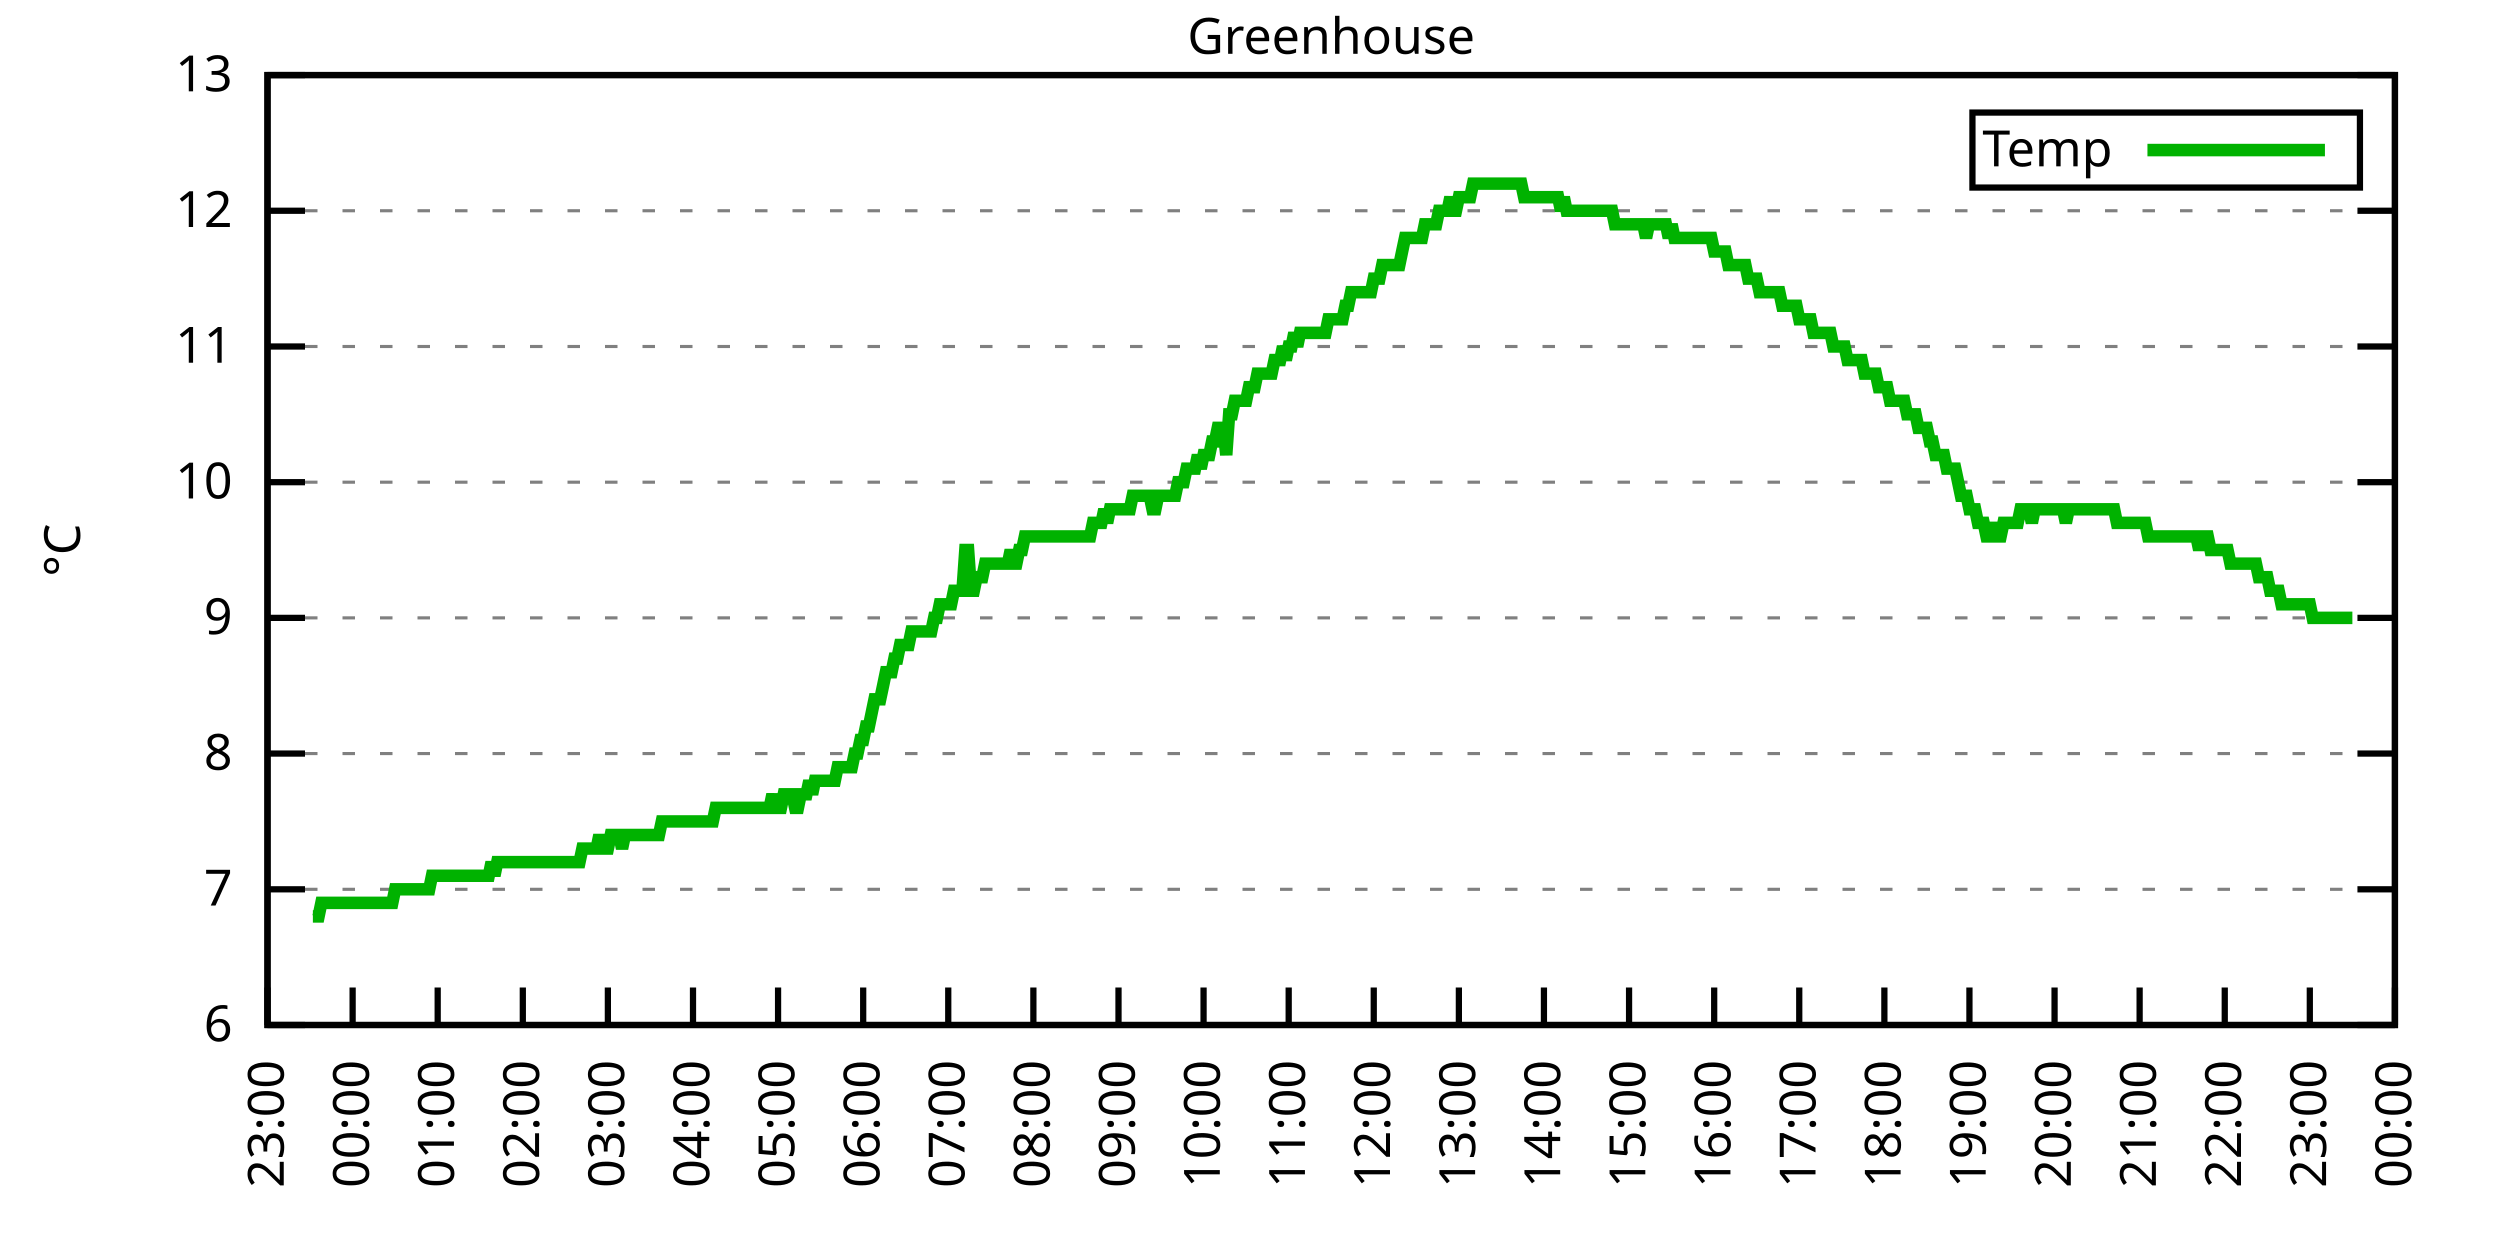
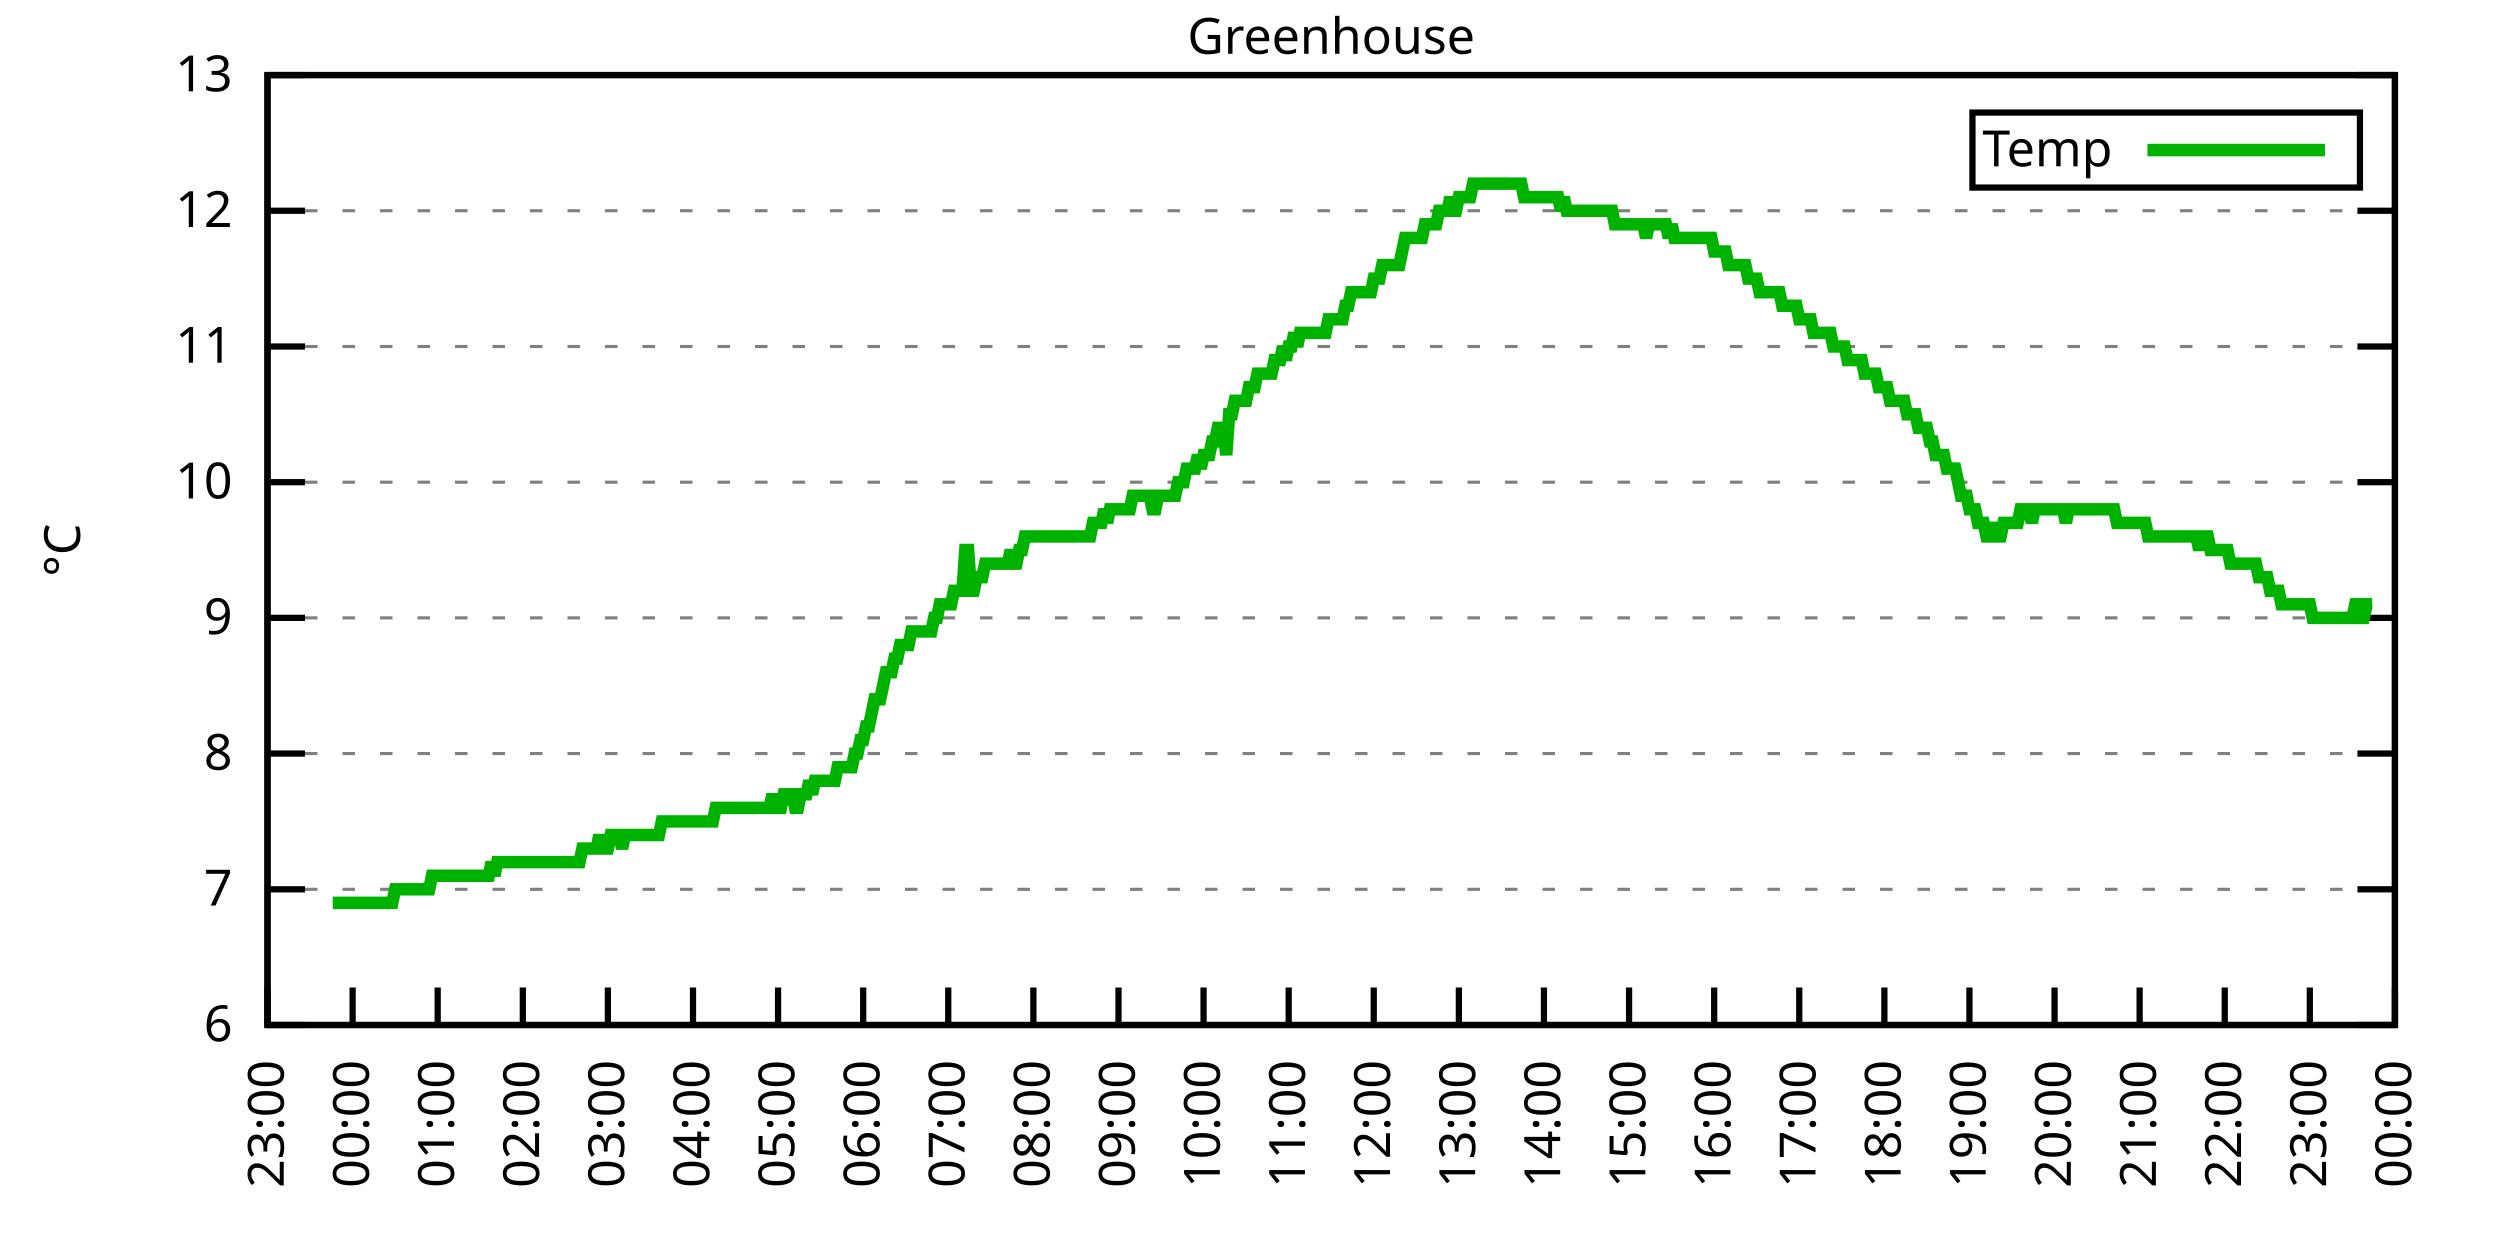
<svg xmlns="http://www.w3.org/2000/svg" xmlns:xlink="http://www.w3.org/1999/xlink" width="400" height="200" viewBox="0 0 400 200">
  <g id="gnuplot_canvas">
    <rect x="0" y="0" width="400" height="200" fill="none" />
    <defs>
      <circle id="gpDot" r="0.5" stroke-width="0.5" stroke="currentColor" />
      <path id="gpPt0" stroke-width="0.333" stroke="currentColor" d="M-1,0 h2 M0,-1 v2" />
      <path id="gpPt1" stroke-width="0.333" stroke="currentColor" d="M-1,-1 L1,1 M1,-1 L-1,1" />
      <path id="gpPt2" stroke-width="0.333" stroke="currentColor" d="M-1,0 L1,0 M0,-1 L0,1 M-1,-1 L1,1 M-1,1 L1,-1" />
      <rect id="gpPt3" stroke-width="0.333" stroke="currentColor" x="-1" y="-1" width="2" height="2" />
      <rect id="gpPt4" stroke-width="0.333" stroke="currentColor" fill="currentColor" x="-1" y="-1" width="2" height="2" />
      <circle id="gpPt5" stroke-width="0.333" stroke="currentColor" cx="0" cy="0" r="1" />
      <use xlink:href="#gpPt5" id="gpPt6" fill="currentColor" stroke="none" />
      <path id="gpPt7" stroke-width="0.333" stroke="currentColor" d="M0,-1.33 L-1.33,0.67 L1.33,0.67 z" />
      <use xlink:href="#gpPt7" id="gpPt8" fill="currentColor" stroke="none" />
      <use xlink:href="#gpPt7" id="gpPt9" stroke="currentColor" transform="rotate(180)" />
      <use xlink:href="#gpPt9" id="gpPt10" fill="currentColor" stroke="none" />
      <use xlink:href="#gpPt3" id="gpPt11" stroke="currentColor" transform="rotate(45)" />
      <use xlink:href="#gpPt11" id="gpPt12" fill="currentColor" stroke="none" />
      <path id="gpPt13" stroke-width="0.333" stroke="currentColor" d="M0,1.330 L1.265,0.411 L0.782,-1.067 L-0.782,-1.076 L-1.265,0.411 z" />
      <use xlink:href="#gpPt13" id="gpPt14" fill="currentColor" stroke="none" />
      <filter id="textbox" filterUnits="objectBoundingBox" x="0" y="0" height="1" width="1">
        <feFlood flood-color="white" flood-opacity="1" result="bgnd" />
        <feComposite in="SourceGraphic" in2="bgnd" operator="atop" />
      </filter>
      <filter id="greybox" filterUnits="objectBoundingBox" x="0" y="0" height="1" width="1">
        <feFlood flood-color="lightgrey" flood-opacity="1" result="grey" />
        <feComposite in="SourceGraphic" in2="grey" operator="atop" />
      </filter>
    </defs>
    <g fill="none" color="white" stroke="currentColor" stroke-width="1.00" stroke-linecap="butt" stroke-linejoin="miter">
</g>
    <g fill="none" color="black" stroke="currentColor" stroke-width="1.00" stroke-linecap="butt" stroke-linejoin="miter">
      <g stroke="none" shape-rendering="crispEdges">
        <polygon fill="rgb(255, 255, 255)" points="42.80,164.00 383.18,164.00 383.18,12.02 42.80,12.02 " />
      </g>
    </g>
    <g fill="none" color="black" stroke="currentColor" stroke-width="1.00" stroke-linecap="butt" stroke-linejoin="miter">
</g>
    <g fill="none" color="black" stroke="black" stroke-width="0.50" stroke-linecap="butt" stroke-linejoin="miter">
</g>
    <g fill="none" color="gray" stroke="currentColor" stroke-width="0.50" stroke-linecap="butt" stroke-linejoin="miter">
      <path stroke="gray" stroke-dasharray="2,4" class="gridline" d="M42.80,164.00 L383.19,164.00  " />
    </g>
    <g fill="none" color="gray" stroke="gray" stroke-width="1.00" stroke-linecap="butt" stroke-linejoin="miter">
</g>
    <g fill="none" color="black" stroke="currentColor" stroke-width="1.00" stroke-linecap="butt" stroke-linejoin="miter">
      <path stroke="black" d="M42.80,164.00 L48.80,164.00 M383.19,164.00 L377.19,164.00  " />
      <g transform="translate(37.20,166.60)" stroke="none" fill="black" font-family="Sans" font-size="8.00" text-anchor="end">
        <text>
          <tspan font-family="Sans"> 6</tspan>
        </text>
      </g>
    </g>
    <g fill="none" color="black" stroke="currentColor" stroke-width="1.00" stroke-linecap="butt" stroke-linejoin="miter">
</g>
    <g fill="none" color="black" stroke="black" stroke-width="0.50" stroke-linecap="butt" stroke-linejoin="miter">
</g>
    <g fill="none" color="gray" stroke="currentColor" stroke-width="0.50" stroke-linecap="butt" stroke-linejoin="miter">
      <path stroke="gray" stroke-dasharray="2,4" class="gridline" d="M42.80,142.29 L383.19,142.29  " />
    </g>
    <g fill="none" color="gray" stroke="gray" stroke-width="1.00" stroke-linecap="butt" stroke-linejoin="miter">
</g>
    <g fill="none" color="black" stroke="currentColor" stroke-width="1.00" stroke-linecap="butt" stroke-linejoin="miter">
      <path stroke="black" d="M42.80,142.29 L48.80,142.29 M383.19,142.29 L377.19,142.29  " />
      <g transform="translate(37.20,144.89)" stroke="none" fill="black" font-family="Sans" font-size="8.00" text-anchor="end">
        <text>
          <tspan font-family="Sans"> 7</tspan>
        </text>
      </g>
    </g>
    <g fill="none" color="black" stroke="currentColor" stroke-width="1.00" stroke-linecap="butt" stroke-linejoin="miter">
</g>
    <g fill="none" color="black" stroke="black" stroke-width="0.50" stroke-linecap="butt" stroke-linejoin="miter">
</g>
    <g fill="none" color="gray" stroke="currentColor" stroke-width="0.50" stroke-linecap="butt" stroke-linejoin="miter">
      <path stroke="gray" stroke-dasharray="2,4" class="gridline" d="M42.80,120.57 L383.19,120.57  " />
    </g>
    <g fill="none" color="gray" stroke="gray" stroke-width="1.00" stroke-linecap="butt" stroke-linejoin="miter">
</g>
    <g fill="none" color="black" stroke="currentColor" stroke-width="1.00" stroke-linecap="butt" stroke-linejoin="miter">
      <path stroke="black" d="M42.80,120.57 L48.80,120.57 M383.19,120.57 L377.19,120.57  " />
      <g transform="translate(37.20,123.17)" stroke="none" fill="black" font-family="Sans" font-size="8.00" text-anchor="end">
        <text>
          <tspan font-family="Sans"> 8</tspan>
        </text>
      </g>
    </g>
    <g fill="none" color="black" stroke="currentColor" stroke-width="1.00" stroke-linecap="butt" stroke-linejoin="miter">
</g>
    <g fill="none" color="black" stroke="black" stroke-width="0.50" stroke-linecap="butt" stroke-linejoin="miter">
</g>
    <g fill="none" color="gray" stroke="currentColor" stroke-width="0.50" stroke-linecap="butt" stroke-linejoin="miter">
      <path stroke="gray" stroke-dasharray="2,4" class="gridline" d="M42.80,98.86 L383.19,98.86  " />
    </g>
    <g fill="none" color="gray" stroke="gray" stroke-width="1.00" stroke-linecap="butt" stroke-linejoin="miter">
</g>
    <g fill="none" color="black" stroke="currentColor" stroke-width="1.00" stroke-linecap="butt" stroke-linejoin="miter">
      <path stroke="black" d="M42.80,98.86 L48.80,98.86 M383.19,98.86 L377.19,98.86  " />
      <g transform="translate(37.20,101.46)" stroke="none" fill="black" font-family="Sans" font-size="8.00" text-anchor="end">
        <text>
          <tspan font-family="Sans"> 9</tspan>
        </text>
      </g>
    </g>
    <g fill="none" color="black" stroke="currentColor" stroke-width="1.00" stroke-linecap="butt" stroke-linejoin="miter">
</g>
    <g fill="none" color="black" stroke="black" stroke-width="0.50" stroke-linecap="butt" stroke-linejoin="miter">
</g>
    <g fill="none" color="gray" stroke="currentColor" stroke-width="0.50" stroke-linecap="butt" stroke-linejoin="miter">
      <path stroke="gray" stroke-dasharray="2,4" class="gridline" d="M42.80,77.15 L383.19,77.15  " />
    </g>
    <g fill="none" color="gray" stroke="gray" stroke-width="1.00" stroke-linecap="butt" stroke-linejoin="miter">
</g>
    <g fill="none" color="black" stroke="currentColor" stroke-width="1.00" stroke-linecap="butt" stroke-linejoin="miter">
      <path stroke="black" d="M42.80,77.15 L48.80,77.15 M383.19,77.15 L377.19,77.15  " />
      <g transform="translate(37.20,79.75)" stroke="none" fill="black" font-family="Sans" font-size="8.00" text-anchor="end">
        <text>
          <tspan font-family="Sans"> 10</tspan>
        </text>
      </g>
    </g>
    <g fill="none" color="black" stroke="currentColor" stroke-width="1.00" stroke-linecap="butt" stroke-linejoin="miter">
</g>
    <g fill="none" color="black" stroke="black" stroke-width="0.50" stroke-linecap="butt" stroke-linejoin="miter">
</g>
    <g fill="none" color="gray" stroke="currentColor" stroke-width="0.50" stroke-linecap="butt" stroke-linejoin="miter">
      <path stroke="gray" stroke-dasharray="2,4" class="gridline" d="M42.80,55.44 L383.19,55.44  " />
    </g>
    <g fill="none" color="gray" stroke="gray" stroke-width="1.00" stroke-linecap="butt" stroke-linejoin="miter">
</g>
    <g fill="none" color="black" stroke="currentColor" stroke-width="1.00" stroke-linecap="butt" stroke-linejoin="miter">
      <path stroke="black" d="M42.80,55.44 L48.80,55.44 M383.19,55.44 L377.19,55.44  " />
      <g transform="translate(37.20,58.04)" stroke="none" fill="black" font-family="Sans" font-size="8.00" text-anchor="end">
        <text>
          <tspan font-family="Sans"> 11</tspan>
        </text>
      </g>
    </g>
    <g fill="none" color="black" stroke="currentColor" stroke-width="1.00" stroke-linecap="butt" stroke-linejoin="miter">
</g>
    <g fill="none" color="black" stroke="black" stroke-width="0.50" stroke-linecap="butt" stroke-linejoin="miter">
</g>
    <g fill="none" color="gray" stroke="currentColor" stroke-width="0.50" stroke-linecap="butt" stroke-linejoin="miter">
      <path stroke="gray" stroke-dasharray="2,4" class="gridline" d="M42.80,33.72 L383.19,33.72  " />
    </g>
    <g fill="none" color="gray" stroke="gray" stroke-width="1.00" stroke-linecap="butt" stroke-linejoin="miter">
</g>
    <g fill="none" color="black" stroke="currentColor" stroke-width="1.00" stroke-linecap="butt" stroke-linejoin="miter">
      <path stroke="black" d="M42.80,33.72 L48.80,33.72 M383.19,33.72 L377.19,33.72  " />
      <g transform="translate(37.20,36.32)" stroke="none" fill="black" font-family="Sans" font-size="8.00" text-anchor="end">
        <text>
          <tspan font-family="Sans"> 12</tspan>
        </text>
      </g>
    </g>
    <g fill="none" color="black" stroke="currentColor" stroke-width="1.00" stroke-linecap="butt" stroke-linejoin="miter">
</g>
    <g fill="none" color="black" stroke="black" stroke-width="0.50" stroke-linecap="butt" stroke-linejoin="miter">
</g>
    <g fill="none" color="gray" stroke="currentColor" stroke-width="0.50" stroke-linecap="butt" stroke-linejoin="miter">
      <path stroke="gray" stroke-dasharray="2,4" class="gridline" d="M42.80,12.01 L383.19,12.01  " />
    </g>
    <g fill="none" color="gray" stroke="gray" stroke-width="1.00" stroke-linecap="butt" stroke-linejoin="miter">
</g>
    <g fill="none" color="black" stroke="currentColor" stroke-width="1.00" stroke-linecap="butt" stroke-linejoin="miter">
      <path stroke="black" d="M42.80,12.01 L48.80,12.01 M383.19,12.01 L377.19,12.01  " />
      <g transform="translate(37.20,14.61)" stroke="none" fill="black" font-family="Sans" font-size="8.00" text-anchor="end">
        <text>
          <tspan font-family="Sans"> 13</tspan>
        </text>
      </g>
    </g>
    <g fill="none" color="black" stroke="currentColor" stroke-width="1.00" stroke-linecap="butt" stroke-linejoin="miter">
      <path stroke="black" d="M42.80,164.00 L42.80,158.00  " />
      <g transform="translate(45.40,169.60) rotate(270.00)" stroke="none" fill="black" font-family="Sans" font-size="8.00" text-anchor="end">
        <text>
          <tspan font-family="Sans">23:00</tspan>
        </text>
      </g>
    </g>
    <g fill="none" color="black" stroke="currentColor" stroke-width="1.00" stroke-linecap="butt" stroke-linejoin="miter">
      <path stroke="black" d="M56.42,164.00 L56.42,158.00  " />
      <g transform="translate(59.02,169.60) rotate(270.00)" stroke="none" fill="black" font-family="Sans" font-size="8.00" text-anchor="end">
        <text>
          <tspan font-family="Sans">00:00</tspan>
        </text>
      </g>
    </g>
    <g fill="none" color="black" stroke="currentColor" stroke-width="1.00" stroke-linecap="butt" stroke-linejoin="miter">
      <path stroke="black" d="M70.03,164.00 L70.03,158.00  " />
      <g transform="translate(72.63,169.60) rotate(270.00)" stroke="none" fill="black" font-family="Sans" font-size="8.00" text-anchor="end">
        <text>
          <tspan font-family="Sans">01:00</tspan>
        </text>
      </g>
    </g>
    <g fill="none" color="black" stroke="currentColor" stroke-width="1.00" stroke-linecap="butt" stroke-linejoin="miter">
      <path stroke="black" d="M83.65,164.00 L83.65,158.00  " />
      <g transform="translate(86.25,169.60) rotate(270.00)" stroke="none" fill="black" font-family="Sans" font-size="8.00" text-anchor="end">
        <text>
          <tspan font-family="Sans">02:00</tspan>
        </text>
      </g>
    </g>
    <g fill="none" color="black" stroke="currentColor" stroke-width="1.00" stroke-linecap="butt" stroke-linejoin="miter">
      <path stroke="black" d="M97.26,164.00 L97.26,158.00  " />
      <g transform="translate(99.86,169.60) rotate(270.00)" stroke="none" fill="black" font-family="Sans" font-size="8.00" text-anchor="end">
        <text>
          <tspan font-family="Sans">03:00</tspan>
        </text>
      </g>
    </g>
    <g fill="none" color="black" stroke="currentColor" stroke-width="1.00" stroke-linecap="butt" stroke-linejoin="miter">
      <path stroke="black" d="M110.88,164.00 L110.88,158.00  " />
      <g transform="translate(113.48,169.60) rotate(270.00)" stroke="none" fill="black" font-family="Sans" font-size="8.00" text-anchor="end">
        <text>
          <tspan font-family="Sans">04:00</tspan>
        </text>
      </g>
    </g>
    <g fill="none" color="black" stroke="currentColor" stroke-width="1.00" stroke-linecap="butt" stroke-linejoin="miter">
      <path stroke="black" d="M124.49,164.00 L124.49,158.00  " />
      <g transform="translate(127.09,169.60) rotate(270.00)" stroke="none" fill="black" font-family="Sans" font-size="8.00" text-anchor="end">
        <text>
          <tspan font-family="Sans">05:00</tspan>
        </text>
      </g>
    </g>
    <g fill="none" color="black" stroke="currentColor" stroke-width="1.00" stroke-linecap="butt" stroke-linejoin="miter">
      <path stroke="black" d="M138.11,164.00 L138.11,158.00  " />
      <g transform="translate(140.71,169.60) rotate(270.00)" stroke="none" fill="black" font-family="Sans" font-size="8.00" text-anchor="end">
        <text>
          <tspan font-family="Sans">06:00</tspan>
        </text>
      </g>
    </g>
    <g fill="none" color="black" stroke="currentColor" stroke-width="1.00" stroke-linecap="butt" stroke-linejoin="miter">
      <path stroke="black" d="M151.72,164.00 L151.72,158.00  " />
      <g transform="translate(154.32,169.60) rotate(270.00)" stroke="none" fill="black" font-family="Sans" font-size="8.00" text-anchor="end">
        <text>
          <tspan font-family="Sans">07:00</tspan>
        </text>
      </g>
    </g>
    <g fill="none" color="black" stroke="currentColor" stroke-width="1.00" stroke-linecap="butt" stroke-linejoin="miter">
      <path stroke="black" d="M165.34,164.00 L165.34,158.00  " />
      <g transform="translate(167.94,169.60) rotate(270.00)" stroke="none" fill="black" font-family="Sans" font-size="8.00" text-anchor="end">
        <text>
          <tspan font-family="Sans">08:00</tspan>
        </text>
      </g>
    </g>
    <g fill="none" color="black" stroke="currentColor" stroke-width="1.00" stroke-linecap="butt" stroke-linejoin="miter">
      <path stroke="black" d="M178.96,164.00 L178.96,158.00  " />
      <g transform="translate(181.56,169.60) rotate(270.00)" stroke="none" fill="black" font-family="Sans" font-size="8.00" text-anchor="end">
        <text>
          <tspan font-family="Sans">09:00</tspan>
        </text>
      </g>
    </g>
    <g fill="none" color="black" stroke="currentColor" stroke-width="1.00" stroke-linecap="butt" stroke-linejoin="miter">
      <path stroke="black" d="M192.57,164.00 L192.57,158.00  " />
      <g transform="translate(195.17,169.60) rotate(270.00)" stroke="none" fill="black" font-family="Sans" font-size="8.00" text-anchor="end">
        <text>
          <tspan font-family="Sans">10:00</tspan>
        </text>
      </g>
    </g>
    <g fill="none" color="black" stroke="currentColor" stroke-width="1.00" stroke-linecap="butt" stroke-linejoin="miter">
      <path stroke="black" d="M206.19,164.00 L206.19,158.00  " />
      <g transform="translate(208.79,169.60) rotate(270.00)" stroke="none" fill="black" font-family="Sans" font-size="8.00" text-anchor="end">
        <text>
          <tspan font-family="Sans">11:00</tspan>
        </text>
      </g>
    </g>
    <g fill="none" color="black" stroke="currentColor" stroke-width="1.00" stroke-linecap="butt" stroke-linejoin="miter">
      <path stroke="black" d="M219.80,164.00 L219.80,158.00  " />
      <g transform="translate(222.40,169.60) rotate(270.00)" stroke="none" fill="black" font-family="Sans" font-size="8.00" text-anchor="end">
        <text>
          <tspan font-family="Sans">12:00</tspan>
        </text>
      </g>
    </g>
    <g fill="none" color="black" stroke="currentColor" stroke-width="1.00" stroke-linecap="butt" stroke-linejoin="miter">
      <path stroke="black" d="M233.42,164.00 L233.42,158.00  " />
      <g transform="translate(236.02,169.60) rotate(270.00)" stroke="none" fill="black" font-family="Sans" font-size="8.00" text-anchor="end">
        <text>
          <tspan font-family="Sans">13:00</tspan>
        </text>
      </g>
    </g>
    <g fill="none" color="black" stroke="currentColor" stroke-width="1.00" stroke-linecap="butt" stroke-linejoin="miter">
      <path stroke="black" d="M247.03,164.00 L247.03,158.00  " />
      <g transform="translate(249.63,169.60) rotate(270.00)" stroke="none" fill="black" font-family="Sans" font-size="8.00" text-anchor="end">
        <text>
          <tspan font-family="Sans">14:00</tspan>
        </text>
      </g>
    </g>
    <g fill="none" color="black" stroke="currentColor" stroke-width="1.00" stroke-linecap="butt" stroke-linejoin="miter">
      <path stroke="black" d="M260.65,164.00 L260.65,158.00  " />
      <g transform="translate(263.25,169.60) rotate(270.00)" stroke="none" fill="black" font-family="Sans" font-size="8.00" text-anchor="end">
        <text>
          <tspan font-family="Sans">15:00</tspan>
        </text>
      </g>
    </g>
    <g fill="none" color="black" stroke="currentColor" stroke-width="1.00" stroke-linecap="butt" stroke-linejoin="miter">
      <path stroke="black" d="M274.27,164.00 L274.27,158.00  " />
      <g transform="translate(276.87,169.60) rotate(270.00)" stroke="none" fill="black" font-family="Sans" font-size="8.00" text-anchor="end">
        <text>
          <tspan font-family="Sans">16:00</tspan>
        </text>
      </g>
    </g>
    <g fill="none" color="black" stroke="currentColor" stroke-width="1.00" stroke-linecap="butt" stroke-linejoin="miter">
      <path stroke="black" d="M287.88,164.00 L287.88,158.00  " />
      <g transform="translate(290.48,169.60) rotate(270.00)" stroke="none" fill="black" font-family="Sans" font-size="8.00" text-anchor="end">
        <text>
          <tspan font-family="Sans">17:00</tspan>
        </text>
      </g>
    </g>
    <g fill="none" color="black" stroke="currentColor" stroke-width="1.00" stroke-linecap="butt" stroke-linejoin="miter">
      <path stroke="black" d="M301.50,164.00 L301.50,158.00  " />
      <g transform="translate(304.10,169.60) rotate(270.00)" stroke="none" fill="black" font-family="Sans" font-size="8.00" text-anchor="end">
        <text>
          <tspan font-family="Sans">18:00</tspan>
        </text>
      </g>
    </g>
    <g fill="none" color="black" stroke="currentColor" stroke-width="1.00" stroke-linecap="butt" stroke-linejoin="miter">
      <path stroke="black" d="M315.11,164.00 L315.11,158.00  " />
      <g transform="translate(317.71,169.60) rotate(270.00)" stroke="none" fill="black" font-family="Sans" font-size="8.00" text-anchor="end">
        <text>
          <tspan font-family="Sans">19:00</tspan>
        </text>
      </g>
    </g>
    <g fill="none" color="black" stroke="currentColor" stroke-width="1.00" stroke-linecap="butt" stroke-linejoin="miter">
      <path stroke="black" d="M328.73,164.00 L328.73,158.00  " />
      <g transform="translate(331.33,169.60) rotate(270.00)" stroke="none" fill="black" font-family="Sans" font-size="8.00" text-anchor="end">
        <text>
          <tspan font-family="Sans">20:00</tspan>
        </text>
      </g>
    </g>
    <g fill="none" color="black" stroke="currentColor" stroke-width="1.00" stroke-linecap="butt" stroke-linejoin="miter">
      <path stroke="black" d="M342.34,164.00 L342.34,158.00  " />
      <g transform="translate(344.94,169.60) rotate(270.00)" stroke="none" fill="black" font-family="Sans" font-size="8.00" text-anchor="end">
        <text>
          <tspan font-family="Sans">21:00</tspan>
        </text>
      </g>
    </g>
    <g fill="none" color="black" stroke="currentColor" stroke-width="1.00" stroke-linecap="butt" stroke-linejoin="miter">
      <path stroke="black" d="M355.96,164.00 L355.96,158.00  " />
      <g transform="translate(358.56,169.60) rotate(270.00)" stroke="none" fill="black" font-family="Sans" font-size="8.00" text-anchor="end">
        <text>
          <tspan font-family="Sans">22:00</tspan>
        </text>
      </g>
    </g>
    <g fill="none" color="black" stroke="currentColor" stroke-width="1.00" stroke-linecap="butt" stroke-linejoin="miter">
      <path stroke="black" d="M369.57,164.00 L369.57,158.00  " />
      <g transform="translate(372.17,169.60) rotate(270.00)" stroke="none" fill="black" font-family="Sans" font-size="8.00" text-anchor="end">
        <text>
          <tspan font-family="Sans">23:00</tspan>
        </text>
      </g>
    </g>
    <g fill="none" color="black" stroke="currentColor" stroke-width="1.00" stroke-linecap="butt" stroke-linejoin="miter">
      <path stroke="black" d="M383.19,164.00 L383.19,158.00  " />
      <g transform="translate(385.79,169.60) rotate(270.00)" stroke="none" fill="black" font-family="Sans" font-size="8.00" text-anchor="end">
        <text>
          <tspan font-family="Sans">00:00</tspan>
        </text>
      </g>
    </g>
    <g fill="none" color="black" stroke="currentColor" stroke-width="1.00" stroke-linecap="butt" stroke-linejoin="miter">
</g>
    <g fill="none" color="black" stroke="currentColor" stroke-width="1.00" stroke-linecap="butt" stroke-linejoin="miter">
      <path stroke="black" d="M42.80,12.01 L42.80,164.00 L383.19,164.00 L383.19,12.01 L42.80,12.01 Z  " />
    </g>
    <g fill="none" color="black" stroke="currentColor" stroke-width="1.00" stroke-linecap="butt" stroke-linejoin="miter">
</g>
    <g fill="none" color="black" stroke="currentColor" stroke-width="1.00" stroke-linecap="butt" stroke-linejoin="miter">
      <path stroke="black" d="M315.59,30.01 L315.59,18.01 L377.59,18.01 L377.59,30.01 L315.59,30.01 Z  " />
    </g>
    <g id="Greenhouse_plot_1">
      <g fill="none" color="white" stroke="black" stroke-width="2.00" stroke-linecap="butt" stroke-linejoin="miter">
</g>
      <g fill="none" color="black" stroke="currentColor" stroke-width="2.00" stroke-linecap="butt" stroke-linejoin="miter">
        <g transform="translate(337.99,26.61)" stroke="none" fill="black" font-family="Sans" font-size="8.00" text-anchor="end">
          <text>
            <tspan font-family="Sans">Temp</tspan>
          </text>
        </g>
      </g>
      <g fill="none" color="black" stroke="currentColor" stroke-width="2.00" stroke-linecap="butt" stroke-linejoin="miter">
-         <path stroke="rgb(  0, 178,   0)" d="M343.59,24.01 L371.99,24.01 M50.06,146.63 L50.52,146.63 L50.97,146.63 L51.42,144.46 L51.88,144.46 L52.33,144.46   L52.78,144.46 L53.24,144.46 L53.69,144.46 L54.15,144.46 L54.60,144.46 L55.05,144.46 L55.51,144.46 L55.96,144.46   L56.42,144.46 L56.87,144.46 L57.32,144.46 L57.78,144.46 L58.23,144.46 L58.68,144.46 L59.14,144.46 L59.59,144.46   L60.05,144.46 L60.50,144.46 L60.95,144.46 L61.41,144.46 L61.86,144.46 L62.32,144.46 L62.77,144.46 L63.22,142.29   L63.68,142.29 L64.13,142.29 L64.58,142.29 L65.04,142.29 L65.49,142.29 L65.95,142.29 L66.40,142.29 L66.85,142.29   L67.31,142.29 L67.76,142.29 L68.22,142.29 L68.67,142.29 L69.12,140.12 L69.58,140.12 L70.03,140.12 L70.49,140.12   L70.94,140.12 L71.39,140.12 L71.85,140.12 L72.30,140.12 L72.75,140.12 L73.21,140.12 L73.66,140.12 L74.12,140.12   L74.57,140.12 L75.02,140.12 L75.48,140.12 L75.93,140.12 L76.39,140.12 L76.84,140.12 L77.29,140.12 L77.75,140.12   L78.20,140.12 L78.65,137.94 L79.11,140.12 L79.56,137.94 L80.02,137.94 L80.47,137.94 L80.92,137.94 L81.38,137.94   L81.83,137.94 L82.29,137.94 L82.74,137.94 L83.19,137.94 L83.65,137.94 L84.10,137.94 L84.55,137.94 L85.01,137.94   L85.46,137.94 L85.92,137.94 L86.37,137.94 L86.82,137.94 L87.28,137.94 L87.73,137.94 L88.19,137.94 L88.64,137.94   L89.09,137.94 L89.55,137.94 L90.00,137.94 L90.45,137.94 L90.91,137.94 L91.36,137.94 L91.82,137.94 L92.27,137.94   L92.72,137.94 L93.18,135.77 L93.63,135.77 L94.09,135.77 L94.54,135.77 L94.99,135.77 L95.45,135.77 L95.90,133.60   L96.35,135.77 L96.81,135.77 L97.26,135.77 L97.72,133.60 L98.17,133.60 L98.62,133.60 L99.08,133.60 L99.53,135.77   L99.99,133.60 L100.44,133.60 L100.89,133.60 L101.35,133.60 L101.80,133.60 L102.25,133.60 L102.71,133.60 L103.16,133.60   L103.62,133.60 L104.07,133.60 L104.52,133.60 L104.98,133.60 L105.43,133.60 L105.89,131.43 L106.34,131.43 L106.79,131.43   L107.25,131.43 L107.70,131.43 L108.15,131.43 L108.61,131.43 L109.06,131.43 L109.52,131.43 L109.97,131.43 L110.42,131.43   L110.88,131.43 L111.33,131.43 L111.79,131.43 L112.24,131.43 L112.69,131.43 L113.15,131.43 L113.60,131.43 L114.05,131.43   L114.51,129.26 L114.96,129.26 L115.42,129.26 L115.87,129.26 L116.32,129.26 L116.78,129.26 L117.23,129.26 L117.69,129.26   L118.14,129.26 L118.59,129.26 L119.05,129.26 L119.50,129.26 L119.96,129.26 L120.41,129.26 L120.86,129.26 L121.32,129.26   L121.77,129.26 L122.22,129.26 L122.68,129.26 L123.13,129.26 L123.59,127.09 L124.04,129.26 L124.49,129.26 L124.95,129.26   L125.40,127.09 L125.86,127.09 L126.31,127.09 L126.76,127.09 L127.22,129.26 L127.67,129.26 L128.12,127.09 L128.58,127.09   L129.03,127.09 L129.49,124.92 L129.94,127.09 L130.39,124.92 L130.85,124.92 L131.30,124.92 L131.76,124.92 L132.21,124.92   L132.66,124.92 L133.12,124.92 L133.57,124.92 L134.02,122.75 L134.48,122.75 L134.93,122.75 L135.39,122.75 L135.84,122.75   L136.29,122.75 L136.75,120.57 L137.20,120.57 L137.66,118.40 L138.11,118.40 L138.56,116.23 L139.02,116.23 L139.47,114.06   L139.92,111.89 L140.38,111.89 L140.83,111.89 L141.29,109.72 L141.74,107.55 L142.19,107.55 L142.65,107.55 L143.10,105.38   L143.56,105.38 L144.01,103.20 L144.46,103.20 L144.92,103.20 L145.37,103.20 L145.82,101.03 L146.28,101.03 L146.73,101.03   L147.19,101.03 L147.64,101.03 L148.09,101.03 L148.55,101.03 L149.00,101.03 L149.46,98.86 L149.91,98.86 L150.36,96.69   L150.82,96.69 L151.27,96.69 L151.72,96.69 L152.18,96.69 L152.63,94.52 L153.09,94.52 L153.54,94.52 L153.99,94.52   L154.45,88.00 L154.90,88.00 L155.36,94.52 L155.81,94.52 L156.26,92.35 L156.72,92.35 L157.17,92.35 L157.62,90.18   L158.08,90.18 L158.53,90.18 L158.99,90.18 L159.44,90.18 L159.89,90.18 L160.35,90.18 L160.80,90.18 L161.26,90.18   L161.71,88.00 L162.16,90.18 L162.62,90.18 L163.07,88.00 L163.52,88.00 L163.98,85.83 L164.43,85.83 L164.89,85.83   L165.34,85.83 L165.79,85.83 L166.25,85.83 L166.70,85.83 L167.16,85.83 L167.61,85.83 L168.06,85.83 L168.52,85.83   L168.97,85.83 L169.43,85.83 L169.88,85.83 L170.33,85.83 L170.79,85.83 L171.24,85.83 L171.69,85.83 L172.15,85.83   L172.60,85.83 L173.06,85.83 L173.51,85.83 L173.96,85.83 L174.42,85.83 L174.87,83.66 L175.33,83.66 L175.78,83.66   L176.23,83.66 L176.69,81.49 L177.14,83.66 L177.59,81.49 L178.05,81.49 L178.50,81.49 L178.96,81.49 L179.41,81.49   L179.86,81.49 L180.32,81.49 L180.77,81.49 L181.23,79.32 L181.68,79.32 L182.13,79.32 L182.59,79.32 L183.04,79.32   L183.49,79.32 L183.95,79.32 L184.40,81.49 L184.86,81.49 L185.31,79.32 L185.76,79.32 L186.22,79.32 L186.67,79.32   L187.13,79.32 L187.58,79.32 L188.03,79.32 L188.49,77.15 L188.94,77.15 L189.39,77.15 L189.85,74.98 L190.30,74.98   L190.76,74.98 L191.21,74.98 L191.66,72.81 L192.12,74.98 L192.57,72.81 L193.03,72.81 L193.48,72.81 L193.93,70.63   L194.39,70.63 L194.84,68.46 L195.29,68.46 L195.75,68.46 L196.20,72.81 L196.66,66.29 L197.11,66.29 L197.56,64.12   L198.02,64.12 L198.47,64.12 L198.93,64.12 L199.38,64.12 L199.83,61.95 L200.29,61.95 L200.74,61.95 L201.19,59.78   L201.65,59.78 L202.10,59.78 L202.56,59.78 L203.01,59.78 L203.46,59.78 L203.92,57.61 L204.37,57.61 L204.83,57.61   L205.28,55.44 L205.73,57.61 L206.19,55.44 L206.64,55.44 L207.09,53.26 L207.55,55.44 L208.00,53.26 L208.46,53.26   L208.91,53.26 L209.36,53.26 L209.82,53.26 L210.27,53.26 L210.73,53.26 L211.18,53.26 L211.63,53.26 L212.09,53.26   L212.54,51.09 L213.00,51.09 L213.45,51.09 L213.90,51.09 L214.36,51.09 L214.81,51.09 L215.26,48.92 L215.72,48.92   L216.17,46.75 L216.63,46.75 L217.08,46.75 L217.53,46.75 L217.99,46.75 L218.44,46.75 L218.90,46.75 L219.35,46.75   L219.80,44.58 L220.26,44.58 L220.71,44.58 L221.16,42.41 L221.62,42.41 L222.07,42.41 L222.53,42.41 L222.98,42.41   L223.43,42.41 L223.89,42.41 L224.34,40.24 L224.80,38.07 L225.25,38.07 L225.70,38.07 L226.16,38.07 L226.61,38.07   L227.06,38.07 L227.52,38.07 L227.97,35.89 L228.43,35.89 L228.88,35.89 L229.33,35.89 L229.79,35.89 L230.24,33.72   L230.70,33.72 L231.15,33.72 L231.60,33.72 L232.06,31.55 L232.51,33.72 L232.96,33.72 L233.42,31.55 L233.87,31.55   L234.33,31.55 L234.78,31.55 L235.23,31.55 L235.69,29.38 L236.14,29.38 L236.60,29.38 L237.05,29.38 L237.50,29.38   L237.96,29.38 L238.41,29.38 L238.86,29.38 L239.32,29.38 L239.77,29.38 L240.23,29.38 L240.68,29.38 L241.13,29.38   L241.59,29.38 L242.04,29.38 L242.50,29.38 L242.95,29.38 L243.40,29.38 L243.86,31.55 L244.31,31.55 L244.76,31.55   L245.22,31.55 L245.67,31.55 L246.13,31.55 L246.58,31.55 L247.03,31.55 L247.49,31.55 L247.94,31.55 L248.40,31.55   L248.85,31.55 L249.30,31.55 L249.76,33.72 L250.21,31.55 L250.66,33.72 L251.12,33.72 L251.57,33.72 L252.03,33.72   L252.48,33.72 L252.93,33.72 L253.39,33.72 L253.84,33.72 L254.30,33.72 L254.75,33.72 L255.20,33.72 L255.66,33.72   L256.11,33.72 L256.56,33.72 L257.02,33.72 L257.47,33.72 L257.93,33.72 L258.38,35.89 L258.83,35.89 L259.29,35.89   L259.74,35.89 L260.20,35.89 L260.65,35.89 L261.10,35.89 L261.56,35.89 L262.01,35.89 L262.47,35.89 L262.92,35.89   L263.37,38.07 L263.83,35.89 L264.28,35.89 L265.19,35.89 L265.64,35.89 L266.10,35.89 L266.55,35.89 L267.00,38.07   L267.46,35.89 L267.91,38.07 L268.37,38.07 L268.82,38.07 L269.27,38.07 L269.73,38.07 L270.18,38.07 L270.63,38.07   L271.09,38.07 L271.54,38.07 L272.00,38.07 L272.45,38.07 L272.90,38.07 L273.36,38.07 L273.81,38.07 L274.27,40.24   L274.72,40.24 L275.17,40.24 L275.63,40.24 L276.08,40.24 L276.53,42.41 L276.99,42.41 L277.44,42.41 L277.90,42.41   L278.35,42.41 L278.80,42.41 L279.26,42.41 L279.71,44.58 L280.17,44.58 L280.62,44.58 L281.07,44.58 L281.53,46.75   L281.98,46.75 L282.43,46.75 L282.89,46.75 L283.34,46.75 L283.80,46.75 L284.25,46.75 L284.70,46.75 L285.16,48.92   L285.61,48.92 L286.07,48.92 L286.52,48.92 L286.97,48.92 L287.43,48.92 L287.88,51.09 L288.33,51.09 L288.79,51.09   L289.24,51.09 L289.70,51.09 L290.15,53.26 L290.60,53.26 L291.06,53.26 L291.51,53.26 L291.97,53.26 L292.42,53.26   L292.87,53.26 L293.33,55.44 L293.78,55.44 L294.23,55.44 L294.69,55.44 L295.14,55.44 L295.60,57.61 L296.05,57.61   L296.50,57.61 L296.96,57.61 L297.41,57.61 L297.87,57.61 L298.32,59.78 L298.77,59.78 L299.23,59.78 L299.68,59.78   L300.13,59.78 L300.59,61.95 L301.04,61.95 L301.50,61.95 L301.95,61.95 L302.40,64.12 L302.86,64.12 L303.31,64.12   L303.77,64.12 L304.22,64.12 L304.67,64.12 L305.13,66.29 L305.58,66.29 L306.03,66.29 L306.49,66.29 L306.94,68.46   L307.40,68.46 L307.85,68.46 L308.30,68.46 L308.76,70.63 L309.21,70.63 L309.67,72.81 L310.12,72.81 L310.57,72.81   L311.03,72.81 L311.48,74.98 L311.94,74.98 L312.39,74.98 L312.84,74.98 L313.30,77.15 L313.75,79.32 L314.20,79.32   L314.66,79.32 L315.11,81.49 L315.57,81.49 L316.02,81.49 L316.47,83.66 L316.93,83.66 L317.38,83.66 L317.84,85.83   L318.29,85.83 L318.74,83.66 L319.20,85.83 L319.65,85.83 L320.10,85.83 L320.56,83.66 L321.01,83.66 L321.47,83.66   L321.92,83.66 L322.37,83.66 L322.83,83.66 L323.28,81.49 L323.74,81.49 L324.19,81.49 L324.64,81.49 L325.10,83.66   L325.55,81.49 L326.00,81.49 L326.46,81.49 L326.91,81.49 L327.37,81.49 L327.82,81.49 L328.27,81.49 L328.73,81.49   L329.18,81.49 L329.64,81.49 L330.09,81.49 L330.54,83.66 L331.00,81.49 L331.45,81.49 L331.90,81.49 L332.36,81.49   L332.81,81.49 L333.27,81.49 L333.72,81.49 L334.17,81.49 L334.63,81.49 L335.08,81.49 L335.54,81.49 L335.99,81.49   L336.44,81.49 L336.90,81.49 L337.35,81.49 L337.80,81.49 L338.26,81.49 L338.71,83.66 L339.17,83.66 L339.62,83.66   L340.07,83.66 L340.53,83.66 L340.98,83.66 L341.44,83.66 L341.89,83.66 L342.34,83.66 L342.80,83.66 L343.25,83.66   L343.70,85.83 L344.16,85.83 L344.61,85.83 L345.07,85.83 L345.52,85.83 L345.97,85.83 L346.43,85.83 L346.88,85.83   L347.34,85.83 L347.79,85.83 L348.24,85.83 L348.70,85.83 L349.15,85.83 L349.60,85.83 L350.06,85.83 L350.51,85.83   L350.97,85.83 L351.42,85.83 L351.87,88.00 L352.33,85.83 L352.78,85.83 L353.24,85.83 L353.69,88.00 L354.14,88.00   L354.60,88.00 L355.05,88.00 L355.50,88.00 L355.96,88.00 L356.41,88.00 L356.87,90.18 L357.32,90.18 L357.77,90.18   L358.23,90.18 L358.68,90.18 L359.14,90.18 L359.59,90.18 L360.04,90.18 L360.50,90.18 L360.95,90.18 L361.41,92.35   L361.86,92.35 L362.31,92.35 L362.77,92.35 L363.22,94.52 L363.67,94.52 L364.13,94.52 L364.58,94.52 L365.04,96.69   L365.49,96.69 L365.94,96.69 L366.40,96.69 L366.85,96.69 L367.31,96.69 L367.76,96.69 L368.21,96.69 L368.67,96.69   L369.12,96.69 L369.57,96.69 L370.03,98.86 L370.48,98.86 L370.94,98.86 L371.39,98.86 L371.84,98.86 L372.30,98.86   L372.75,98.86 L373.21,98.86 L373.66,98.86 L374.11,98.86 L374.57,98.86 L375.02,98.86 L375.47,98.86 L375.93,98.86   L376.38,98.86  " />
+         <path stroke="rgb(  0, 178,   0)" d="M343.59,24.01 L371.99,24.01 M53.24,144.46 L53.69,144.46 L54.15,144.46 L54.60,144.46 L55.05,144.46 L55.51,144.46   L55.96,144.46 L56.42,144.46 L56.87,144.46 L57.32,144.46 L57.78,144.46 L58.23,144.46 L58.68,144.46 L59.14,144.46   L59.59,144.46 L60.05,144.46 L60.50,144.46 L60.95,144.46 L61.41,144.46 L61.86,144.46 L62.32,144.46 L62.77,144.46   L63.22,142.29 L63.68,142.29 L64.13,142.29 L64.58,142.29 L65.04,142.29 L65.49,142.29 L65.95,142.29 L66.40,142.29   L66.85,142.29 L67.31,142.29 L67.76,142.29 L68.22,142.29 L68.67,142.29 L69.12,140.12 L69.58,140.12 L70.03,140.12   L70.49,140.12 L70.94,140.12 L71.39,140.12 L71.85,140.12 L72.30,140.12 L72.75,140.12 L73.21,140.12 L73.66,140.12   L74.12,140.12 L74.57,140.12 L75.02,140.12 L75.48,140.12 L75.93,140.12 L76.39,140.12 L76.84,140.12 L77.29,140.12   L77.75,140.12 L78.20,140.12 L78.65,137.94 L79.11,140.12 L79.56,137.94 L80.02,137.94 L80.47,137.94 L80.92,137.94   L81.38,137.94 L81.83,137.94 L82.29,137.94 L82.74,137.94 L83.19,137.94 L83.65,137.94 L84.10,137.94 L84.55,137.94   L85.01,137.94 L85.46,137.94 L85.92,137.94 L86.37,137.94 L86.82,137.94 L87.28,137.94 L87.73,137.94 L88.19,137.94   L88.64,137.94 L89.09,137.94 L89.55,137.94 L90.00,137.94 L90.45,137.94 L90.91,137.94 L91.36,137.94 L91.82,137.94   L92.27,137.94 L92.72,137.94 L93.18,135.77 L93.63,135.77 L94.09,135.77 L94.54,135.77 L94.99,135.77 L95.45,135.77   L95.90,133.60 L96.35,135.77 L96.81,135.77 L97.26,135.77 L97.72,133.60 L98.17,133.60 L98.62,133.60 L99.08,133.60   L99.53,135.77 L99.99,133.60 L100.44,133.60 L100.89,133.60 L101.35,133.60 L101.80,133.60 L102.25,133.60 L102.71,133.60   L103.16,133.60 L103.62,133.60 L104.07,133.60 L104.52,133.60 L104.98,133.60 L105.43,133.60 L105.89,131.43 L106.34,131.43   L106.79,131.43 L107.25,131.43 L107.70,131.43 L108.15,131.43 L108.61,131.43 L109.06,131.43 L109.52,131.43 L109.97,131.43   L110.42,131.43 L110.88,131.43 L111.33,131.43 L111.79,131.43 L112.24,131.43 L112.69,131.43 L113.15,131.43 L113.60,131.43   L114.05,131.43 L114.51,129.26 L114.96,129.26 L115.42,129.26 L115.87,129.26 L116.32,129.26 L116.78,129.26 L117.23,129.26   L117.69,129.26 L118.14,129.26 L118.59,129.26 L119.05,129.26 L119.50,129.26 L119.96,129.26 L120.41,129.26 L120.86,129.26   L121.32,129.26 L121.77,129.26 L122.22,129.26 L122.68,129.26 L123.13,129.26 L123.59,127.09 L124.04,129.26 L124.49,129.26   L124.95,129.26 L125.40,127.09 L125.86,127.09 L126.31,127.09 L126.76,127.09 L127.22,129.26 L127.67,129.26 L128.12,127.09   L128.58,127.09 L129.03,127.09 L129.49,124.92 L129.94,127.09 L130.39,124.92 L130.85,124.92 L131.30,124.92 L131.76,124.92   L132.21,124.92 L132.66,124.92 L133.12,124.92 L133.57,124.92 L134.02,122.75 L134.48,122.75 L134.93,122.75 L135.39,122.75   L135.84,122.75 L136.29,122.75 L136.75,120.57 L137.20,120.57 L137.66,118.40 L138.11,118.40 L138.56,116.23 L139.02,116.23   L139.47,114.06 L139.92,111.89 L140.38,111.89 L140.83,111.89 L141.29,109.72 L141.74,107.55 L142.19,107.55 L142.65,107.55   L143.10,105.38 L143.56,105.38 L144.01,103.20 L144.46,103.20 L144.92,103.20 L145.37,103.20 L145.82,101.03 L146.28,101.03   L146.73,101.03 L147.19,101.03 L147.64,101.03 L148.09,101.03 L148.55,101.03 L149.00,101.03 L149.46,98.86 L149.91,98.86   L150.36,96.69 L150.82,96.69 L151.27,96.69 L151.72,96.69 L152.18,96.69 L152.63,94.52 L153.09,94.52 L153.54,94.52   L153.99,94.52 L154.45,88.00 L154.90,88.00 L155.36,94.52 L155.81,94.52 L156.26,92.35 L156.72,92.35 L157.17,92.35   L157.62,90.18 L158.08,90.18 L158.53,90.18 L158.99,90.18 L159.44,90.18 L159.89,90.18 L160.35,90.18 L160.80,90.18   L161.26,90.18 L161.71,88.00 L162.16,90.18 L162.62,90.18 L163.07,88.00 L163.52,88.00 L163.98,85.83 L164.43,85.83   L164.89,85.83 L165.34,85.83 L165.79,85.83 L166.25,85.83 L166.70,85.83 L167.16,85.83 L167.61,85.83 L168.06,85.83   L168.52,85.83 L168.97,85.83 L169.43,85.83 L169.88,85.83 L170.33,85.83 L170.79,85.83 L171.24,85.83 L171.69,85.83   L172.15,85.83 L172.60,85.83 L173.06,85.83 L173.51,85.83 L173.96,85.83 L174.42,85.83 L174.87,83.66 L175.33,83.66   L175.78,83.66 L176.23,83.66 L176.69,81.49 L177.14,83.66 L177.59,81.49 L178.05,81.49 L178.50,81.49 L178.96,81.49   L179.41,81.49 L179.86,81.49 L180.32,81.49 L180.77,81.49 L181.23,79.32 L181.68,79.32 L182.13,79.32 L182.59,79.32   L183.04,79.32 L183.49,79.32 L183.95,79.32 L184.40,81.49 L184.86,81.49 L185.31,79.32 L185.76,79.32 L186.22,79.32   L186.67,79.32 L187.13,79.32 L187.58,79.32 L188.03,79.32 L188.49,77.15 L188.94,77.15 L189.39,77.15 L189.85,74.98   L190.30,74.98 L190.76,74.98 L191.21,74.98 L191.66,72.81 L192.12,74.98 L192.57,72.81 L193.03,72.81 L193.48,72.81   L193.93,70.63 L194.39,70.63 L194.84,68.46 L195.29,68.46 L195.75,68.46 L196.20,72.81 L196.66,66.29 L197.11,66.29   L197.56,64.12 L198.02,64.12 L198.47,64.12 L198.93,64.12 L199.38,64.12 L199.83,61.95 L200.29,61.95 L200.74,61.95   L201.19,59.78 L201.65,59.78 L202.10,59.78 L202.56,59.78 L203.01,59.78 L203.46,59.78 L203.92,57.61 L204.37,57.61   L204.83,57.61 L205.28,55.44 L205.73,57.61 L206.19,55.44 L206.64,55.44 L207.09,53.26 L207.55,55.44 L208.00,53.26   L208.46,53.26 L208.91,53.26 L209.36,53.26 L209.82,53.26 L210.27,53.26 L210.73,53.26 L211.18,53.26 L211.63,53.26   L212.09,53.26 L212.54,51.09 L213.00,51.09 L213.45,51.09 L213.90,51.09 L214.36,51.09 L214.81,51.09 L215.26,48.92   L215.72,48.92 L216.17,46.75 L216.63,46.75 L217.08,46.75 L217.53,46.75 L217.99,46.75 L218.44,46.75 L218.90,46.75   L219.35,46.75 L219.80,44.58 L220.26,44.58 L220.71,44.58 L221.16,42.41 L221.62,42.41 L222.07,42.41 L222.53,42.41   L222.98,42.41 L223.43,42.41 L223.89,42.41 L224.34,40.24 L224.80,38.07 L225.25,38.07 L225.70,38.07 L226.16,38.07   L226.61,38.07 L227.06,38.07 L227.52,38.07 L227.97,35.89 L228.43,35.89 L228.88,35.89 L229.33,35.89 L229.79,35.89   L230.24,33.72 L230.70,33.72 L231.15,33.72 L231.60,33.72 L232.06,31.55 L232.51,33.72 L232.96,33.72 L233.42,31.55   L233.87,31.55 L234.33,31.55 L234.78,31.55 L235.23,31.55 L235.69,29.38 L236.14,29.38 L236.60,29.38 L237.05,29.38   L237.50,29.38 L237.96,29.38 L238.41,29.38 L238.86,29.38 L239.32,29.38 L239.77,29.38 L240.23,29.38 L240.68,29.38   L241.13,29.38 L241.59,29.38 L242.04,29.38 L242.50,29.38 L242.95,29.38 L243.40,29.38 L243.86,31.55 L244.31,31.55   L244.76,31.55 L245.22,31.55 L245.67,31.55 L246.13,31.55 L246.58,31.55 L247.03,31.55 L247.49,31.55 L247.94,31.55   L248.40,31.55 L248.85,31.55 L249.30,31.55 L249.76,33.72 L250.21,31.55 L250.66,33.72 L251.12,33.72 L251.57,33.72   L252.03,33.72 L252.48,33.72 L252.93,33.72 L253.39,33.72 L253.84,33.72 L254.30,33.72 L254.75,33.72 L255.20,33.72   L255.66,33.72 L256.11,33.72 L256.56,33.72 L257.02,33.72 L257.47,33.72 L257.93,33.72 L258.38,35.89 L258.83,35.89   L259.29,35.89 L259.74,35.89 L260.20,35.89 L260.65,35.89 L261.10,35.89 L261.56,35.89 L262.01,35.89 L262.47,35.89   L262.92,35.89 L263.37,38.07 L263.83,35.89 L264.28,35.89 L265.19,35.89 L265.64,35.89 L266.10,35.89 L266.55,35.89   L267.00,38.07 L267.46,35.89 L267.91,38.07 L268.37,38.07 L268.82,38.07 L269.27,38.07 L269.73,38.07 L270.18,38.07   L270.63,38.07 L271.09,38.07 L271.54,38.07 L272.00,38.07 L272.45,38.07 L272.90,38.07 L273.36,38.07 L273.81,38.07   L274.27,40.24 L274.72,40.24 L275.17,40.24 L275.63,40.24 L276.08,40.24 L276.53,42.41 L276.99,42.41 L277.44,42.41   L277.90,42.41 L278.35,42.41 L278.80,42.41 L279.26,42.41 L279.71,44.58 L280.17,44.58 L280.62,44.58 L281.07,44.58   L281.53,46.75 L281.98,46.75 L282.43,46.75 L282.89,46.75 L283.34,46.75 L283.80,46.75 L284.25,46.75 L284.70,46.75   L285.16,48.92 L285.61,48.92 L286.07,48.92 L286.52,48.92 L286.97,48.92 L287.43,48.92 L287.88,51.09 L288.33,51.09   L288.79,51.09 L289.24,51.09 L289.70,51.09 L290.15,53.26 L290.60,53.26 L291.06,53.26 L291.51,53.26 L291.97,53.26   L292.42,53.26 L292.87,53.26 L293.33,55.44 L293.78,55.44 L294.23,55.44 L294.69,55.44 L295.14,55.44 L295.60,57.61   L296.05,57.61 L296.50,57.61 L296.96,57.61 L297.41,57.61 L297.87,57.61 L298.32,59.78 L298.77,59.78 L299.23,59.78   L299.68,59.78 L300.13,59.78 L300.59,61.95 L301.04,61.95 L301.50,61.95 L301.95,61.95 L302.40,64.12 L302.86,64.12   L303.31,64.12 L303.77,64.12 L304.22,64.12 L304.67,64.12 L305.13,66.29 L305.58,66.29 L306.03,66.29 L306.49,66.29   L306.94,68.46 L307.40,68.46 L307.85,68.46 L308.30,68.46 L308.76,70.63 L309.21,70.63 L309.67,72.81 L310.12,72.81   L310.57,72.81 L311.03,72.81 L311.48,74.98 L311.94,74.98 L312.39,74.98 L312.84,74.98 L313.30,77.15 L313.75,79.32   L314.20,79.32 L314.66,79.32 L315.11,81.49 L315.57,81.49 L316.02,81.49 L316.47,83.66 L316.93,83.66 L317.38,83.66   L317.84,85.83 L318.29,85.83 L318.74,83.66 L319.20,85.83 L319.65,85.83 L320.10,85.83 L320.56,83.66 L321.01,83.66   L321.47,83.66 L321.92,83.66 L322.37,83.66 L322.83,83.66 L323.28,81.49 L323.74,81.49 L324.19,81.49 L324.64,81.49   L325.10,83.66 L325.55,81.49 L326.00,81.49 L326.46,81.49 L326.91,81.49 L327.37,81.49 L327.82,81.49 L328.27,81.49   L328.73,81.49 L329.18,81.49 L329.64,81.49 L330.09,81.49 L330.54,83.66 L331.00,81.49 L331.45,81.49 L331.90,81.49   L332.36,81.49 L332.81,81.49 L333.27,81.49 L333.72,81.49 L334.17,81.49 L334.63,81.49 L335.08,81.49 L335.54,81.49   L335.99,81.49 L336.44,81.49 L336.90,81.49 L337.35,81.49 L337.80,81.49 L338.26,81.49 L338.71,83.66 L339.17,83.66   L339.62,83.66 L340.07,83.66 L340.53,83.66 L340.98,83.66 L341.44,83.66 L341.89,83.66 L342.34,83.66 L342.80,83.66   L343.25,83.66 L343.70,85.83 L344.16,85.83 L344.61,85.83 L345.07,85.83 L345.52,85.83 L345.97,85.83 L346.43,85.83   L346.88,85.83 L347.34,85.83 L347.79,85.83 L348.24,85.83 L348.70,85.83 L349.15,85.83 L349.60,85.83 L350.06,85.83   L350.51,85.83 L350.97,85.83 L351.42,85.83 L351.87,88.00 L352.33,85.83 L352.78,85.83 L353.24,85.83 L353.69,88.00   L354.14,88.00 L354.60,88.00 L355.05,88.00 L355.50,88.00 L355.96,88.00 L356.41,88.00 L356.87,90.18 L357.32,90.18   L357.77,90.18 L358.23,90.18 L358.68,90.18 L359.14,90.18 L359.59,90.18 L360.04,90.18 L360.50,90.18 L360.95,90.18   L361.41,92.35 L361.86,92.35 L362.31,92.35 L362.77,92.35 L363.22,94.52 L363.67,94.52 L364.13,94.52 L364.58,94.52   L365.04,96.69 L365.49,96.69 L365.94,96.69 L366.40,96.69 L366.85,96.69 L367.31,96.69 L367.76,96.69 L368.21,96.69   L368.67,96.69 L369.12,96.69 L369.57,96.69 L370.03,98.86 L370.48,98.86 L370.94,98.86 L371.39,98.86 L371.84,98.86   L372.30,98.86 L372.75,98.86 L373.21,98.86 L373.66,98.86 L374.11,98.86 L374.57,98.86 L375.02,98.86 L375.47,98.86   L375.93,98.86 L376.38,98.86 L376.84,96.69 L377.29,96.69 L377.74,98.86 L378.20,98.86 L378.65,96.69 L379.11,96.69   L379.56,96.69  " />
      </g>
    </g>
    <g fill="none" color="black" stroke="currentColor" stroke-width="2.00" stroke-linecap="butt" stroke-linejoin="miter">
</g>
    <g fill="none" color="black" stroke="black" stroke-width="1.00" stroke-linecap="butt" stroke-linejoin="miter">
</g>
    <g fill="none" color="black" stroke="currentColor" stroke-width="1.00" stroke-linecap="butt" stroke-linejoin="miter">
      <path stroke="black" d="M42.80,12.01 L42.80,164.00 L383.19,164.00 L383.19,12.01 L42.80,12.01 Z  " />
      <g transform="translate(12.80,88.01) rotate(270.00)" stroke="none" fill="black" font-family="Sans" font-size="8.00" text-anchor="middle">
        <text>
          <tspan font-family="Sans">°C</tspan>
        </text>
      </g>
    </g>
    <g fill="none" color="black" stroke="currentColor" stroke-width="1.00" stroke-linecap="butt" stroke-linejoin="miter">
</g>
    <g fill="none" color="black" stroke="currentColor" stroke-width="1.00" stroke-linecap="butt" stroke-linejoin="miter">
      <g transform="translate(212.99,8.61)" stroke="none" fill="black" font-family="Sans" font-size="8.00" text-anchor="middle">
        <text>
          <tspan font-family="Sans">Greenhouse</tspan>
        </text>
      </g>
    </g>
    <g fill="none" color="black" stroke="currentColor" stroke-width="1.00" stroke-linecap="butt" stroke-linejoin="miter">
</g>
  </g>
</svg>
